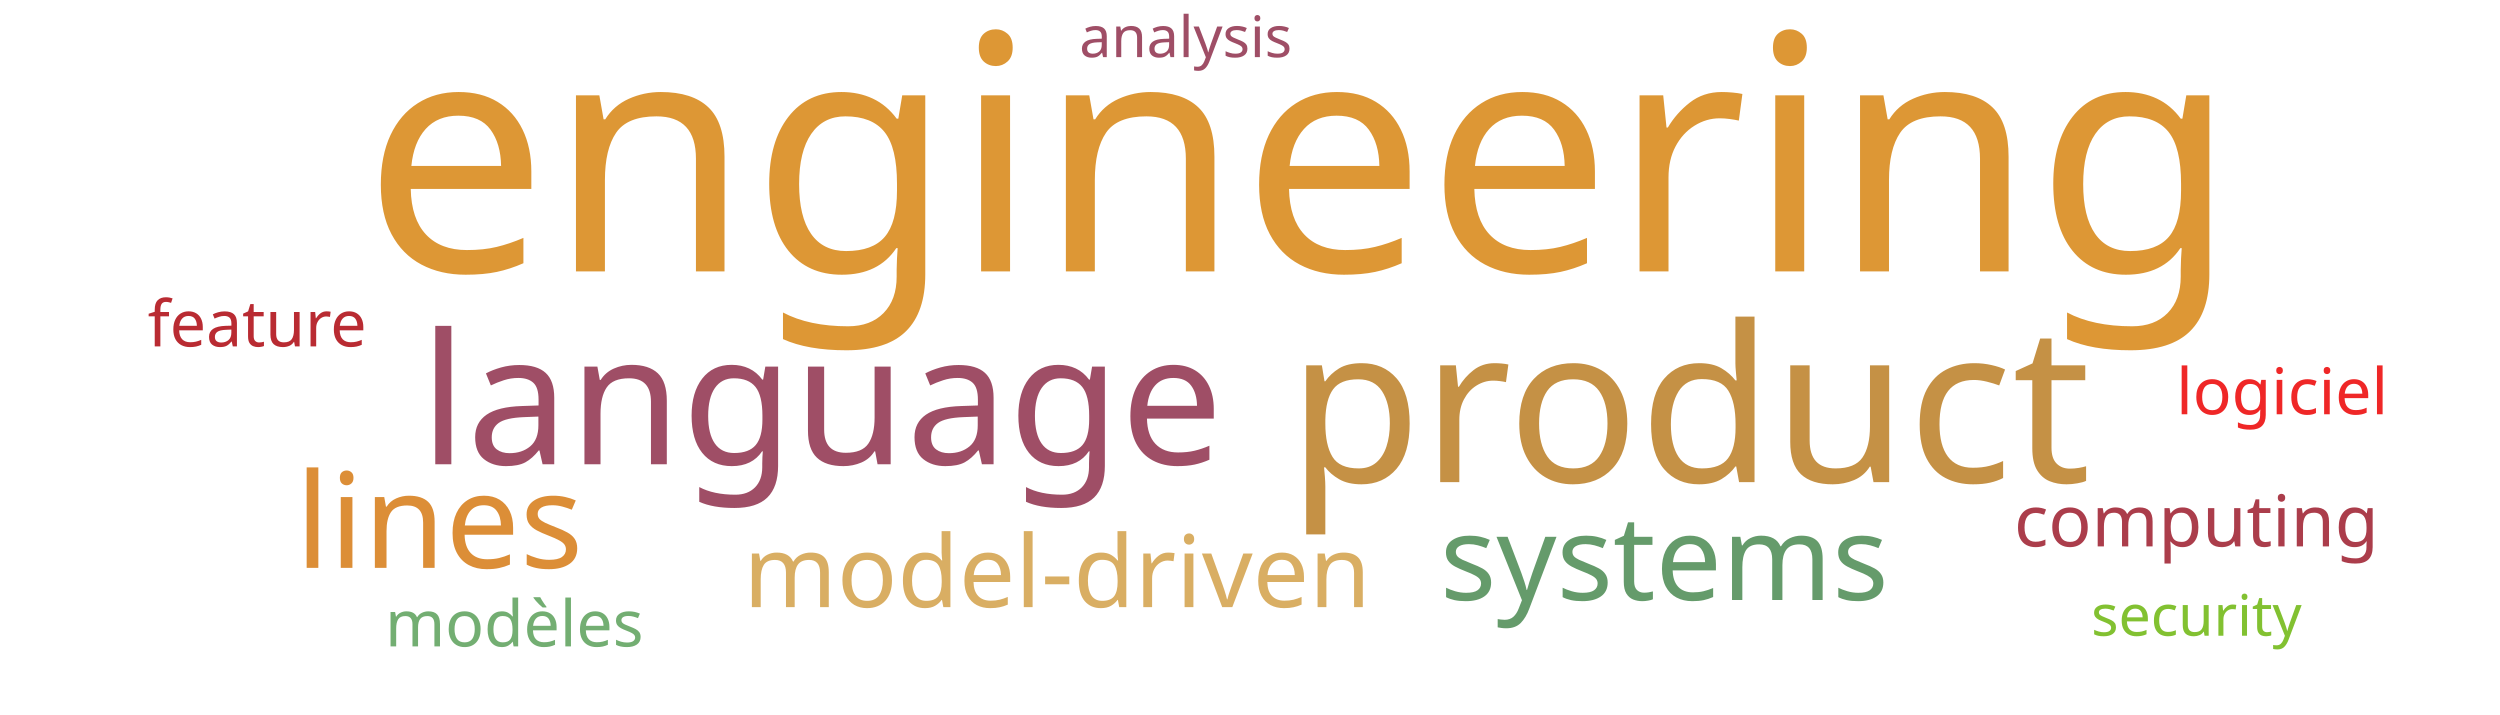
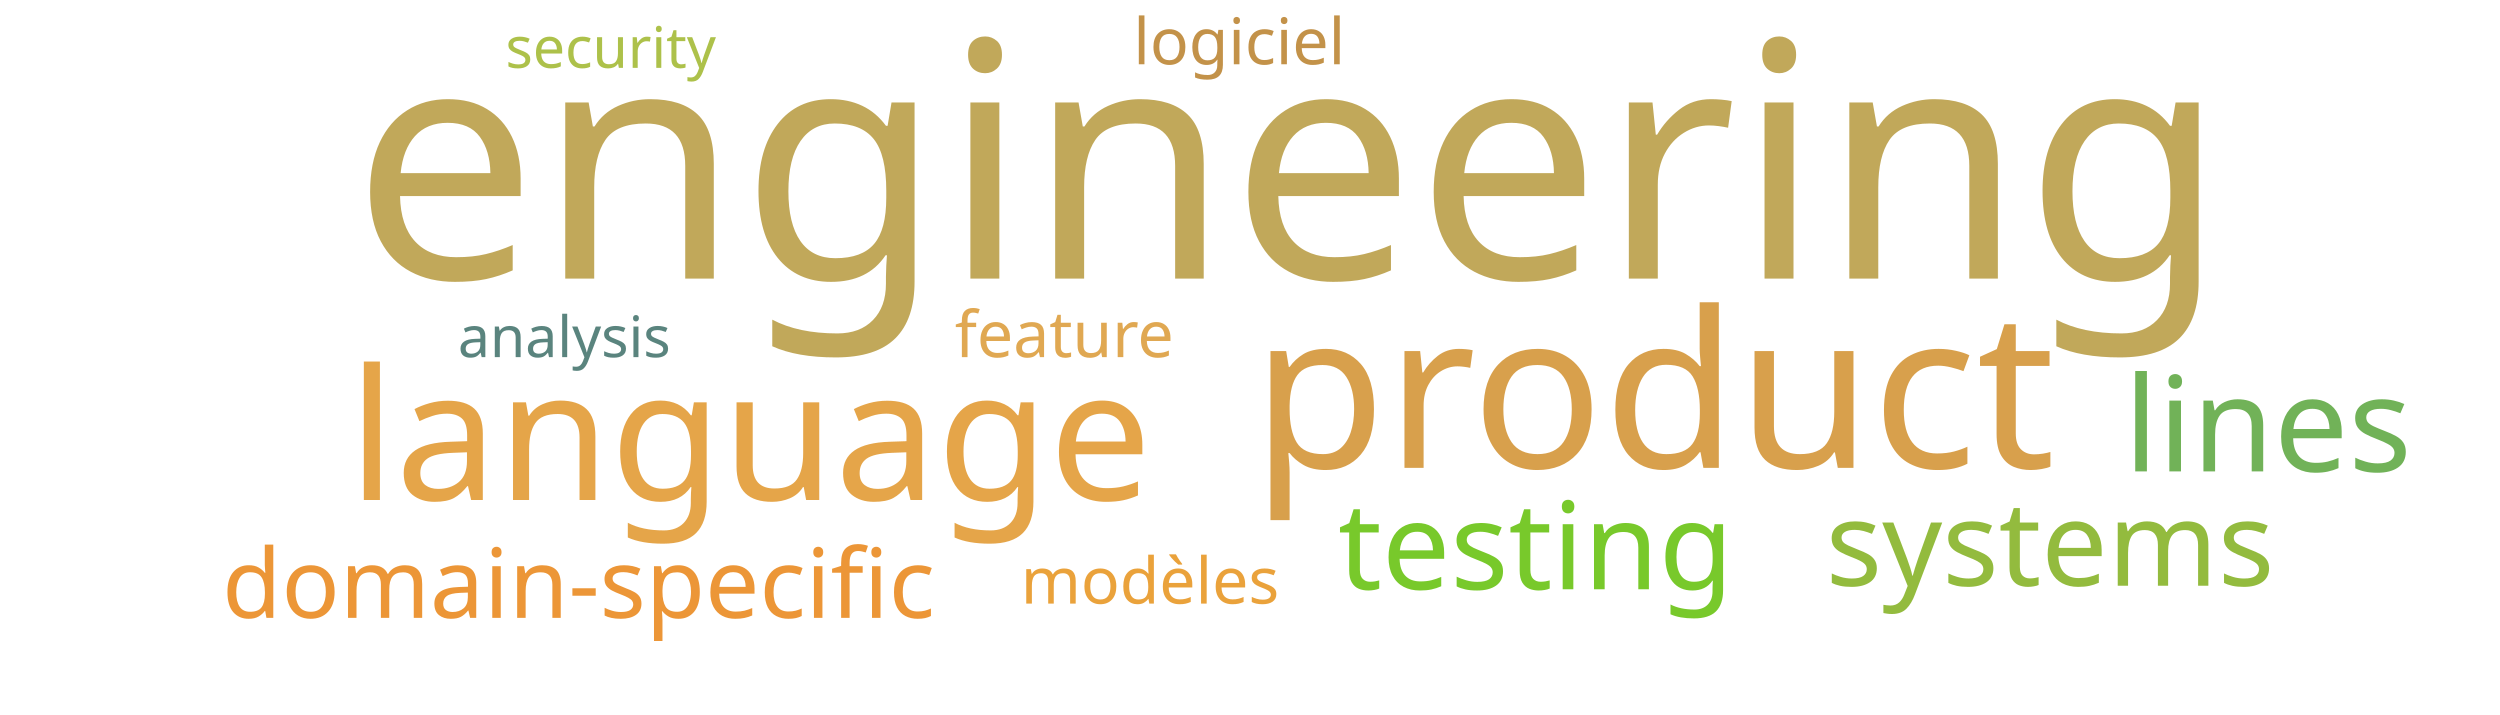
<svg xmlns="http://www.w3.org/2000/svg" width="700" height="200">
  <g transform="translate(350, 100)">
-     <text text-anchor="middle" style="font-family: Impact; font-size: 92px; fill: #dd9735" transform="translate(14,-24)rotate(0)">engineering</text>
-     <text text-anchor="middle" style="font-family: Impact; font-size: 61px; fill: #c59145" transform="translate(123,35)rotate(0)">product</text>
-     <text text-anchor="middle" style="font-family: Impact; font-size: 51px; fill: #9f4e66" transform="translate(-120,30)rotate(0)">language</text>
-     <text text-anchor="middle" style="font-family: Impact; font-size: 37px; fill: #dc8e37" transform="translate(-227,59)rotate(0)">lines</text>
-     <text text-anchor="middle" style="font-family: Impact; font-size: 33px; fill: #659b6b" transform="translate(116,68)rotate(0)">systems</text>
-     <text text-anchor="middle" style="font-family: Impact; font-size: 28px; fill: #d9ae63" transform="translate(-54,70)rotate(0)">model-driven</text>
-     <text text-anchor="middle" style="font-family: Impact; font-size: 20px; fill: #ab3d4b" transform="translate(265,53)rotate(0)">computing</text>
-     <text text-anchor="middle" style="font-family: Impact; font-size: 18px; fill: #b92b32" transform="translate(-278,-3)rotate(0)">feature</text>
-     <text text-anchor="middle" style="font-family: Impact; font-size: 18px; fill: #73ae72" transform="translate(-206,81)rotate(0)">modèles</text>
-     <text text-anchor="middle" style="font-family: Impact; font-size: 18px; fill: #ef2727" transform="translate(289,16)rotate(0)">logiciel</text>
-     <text text-anchor="middle" style="font-family: Impact; font-size: 16px; fill: #9f4e66" transform="translate(-18,-84)rotate(0)">analysis</text>
-     <text text-anchor="middle" style="font-family: Impact; font-size: 16px; fill: #82c131" transform="translate(265,78)rotate(0)">security</text>
+     <text text-anchor="middle" style="font-family: Impact; font-size: 92px; fill: #c1a85a" transform="translate(11,-22)rotate(0)">engineering</text>
+     <text text-anchor="middle" style="font-family: Impact; font-size: 61px; fill: #d8a04c" transform="translate(113,31)rotate(0)">product</text>
+     <text text-anchor="middle" style="font-family: Impact; font-size: 51px; fill: #e5a549" transform="translate(-140,40)rotate(0)">language</text>
+     <text text-anchor="middle" style="font-family: Impact; font-size: 37px; fill: #71b258" transform="translate(285,32)rotate(0)">lines</text>
+     <text text-anchor="middle" style="font-family: Impact; font-size: 34px; fill: #78c92b" transform="translate(80,65)rotate(0)">testing</text>
+     <text text-anchor="middle" style="font-family: Impact; font-size: 33px; fill: #93bb3e" transform="translate(224,64)rotate(0)">systems</text>
+     <text text-anchor="middle" style="font-family: Impact; font-size: 27px; fill: #ec9637" transform="translate(-188,73)rotate(0)">domain-specific</text>
+     <text text-anchor="middle" style="font-family: Impact; font-size: 18px; fill: #e0a852" transform="translate(-52,0)rotate(0)">feature</text>
+     <text text-anchor="middle" style="font-family: Impact; font-size: 18px; fill: #eaa23b" transform="translate(-28,69)rotate(0)">modèles</text>
+     <text text-anchor="middle" style="font-family: Impact; font-size: 18px; fill: #c39249" transform="translate(-3,-82)rotate(0)">logiciel</text>
+     <text text-anchor="middle" style="font-family: Impact; font-size: 16px; fill: #5a847e" transform="translate(-192,0)rotate(0)">analysis</text>
+     <text text-anchor="middle" style="font-family: Impact; font-size: 16px; fill: #adc14a" transform="translate(-179,-81)rotate(0)">security</text>
  </g>
</svg>
